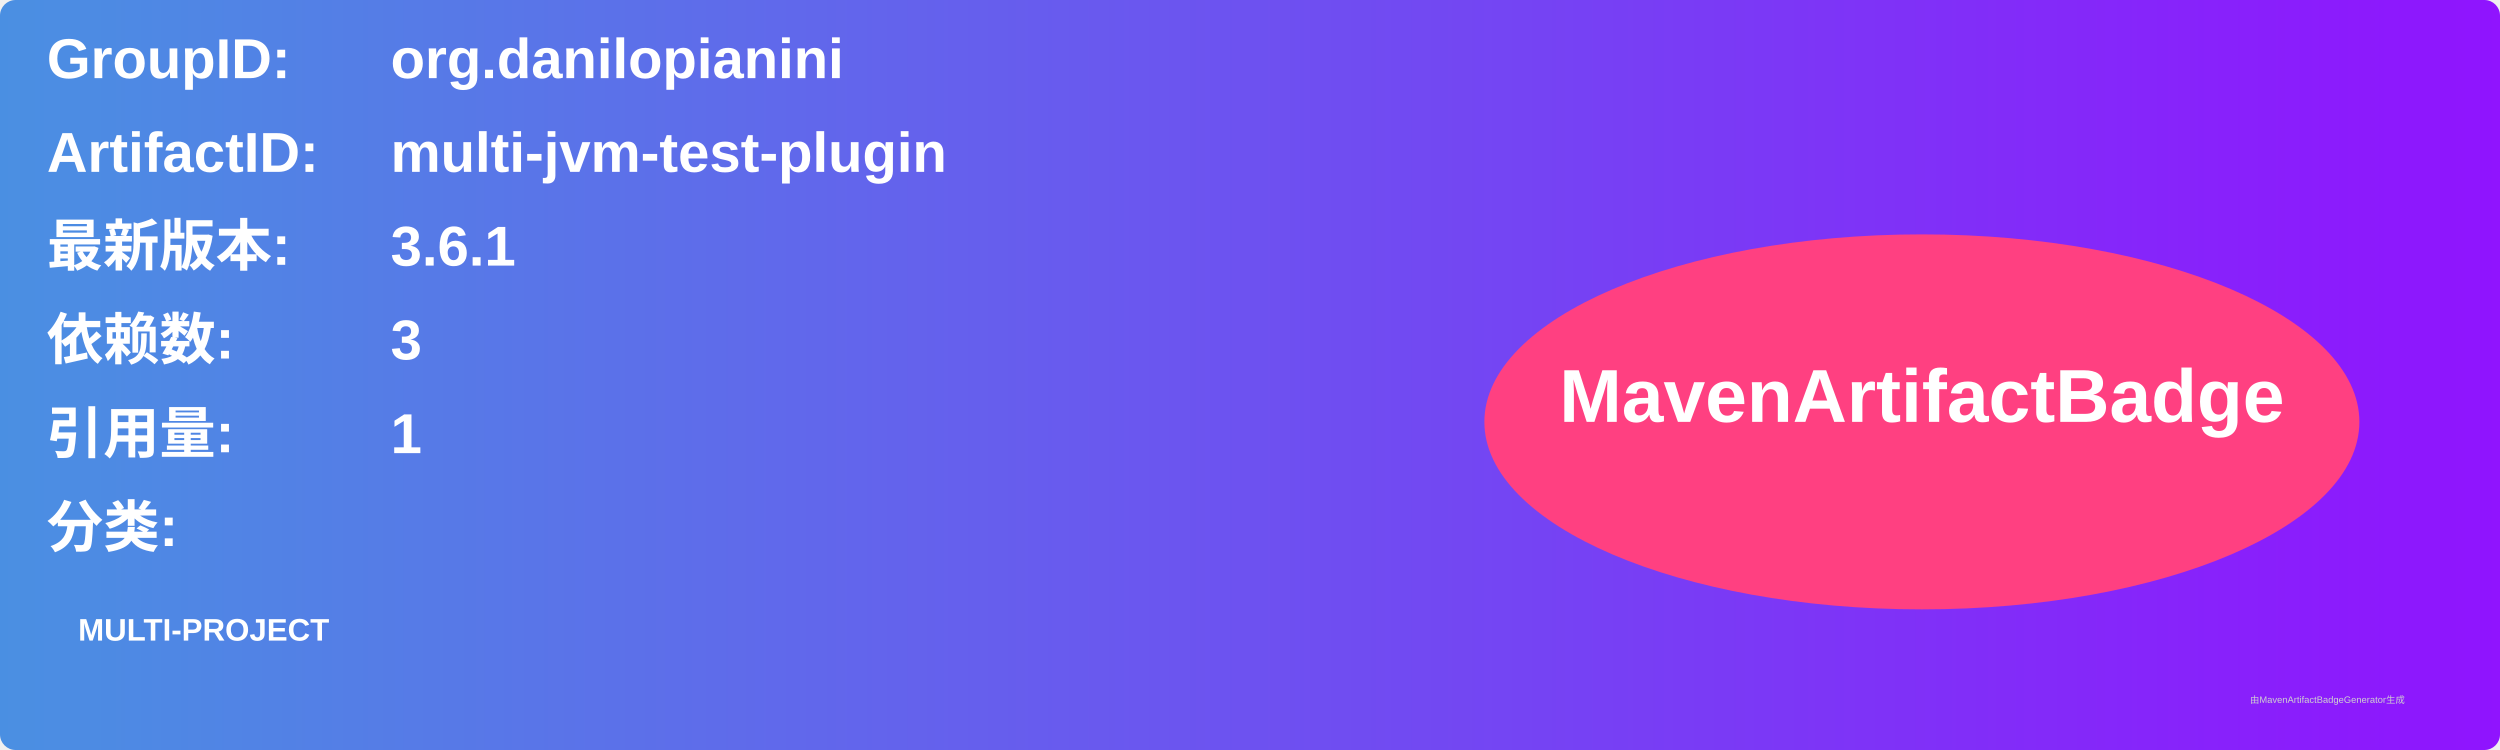
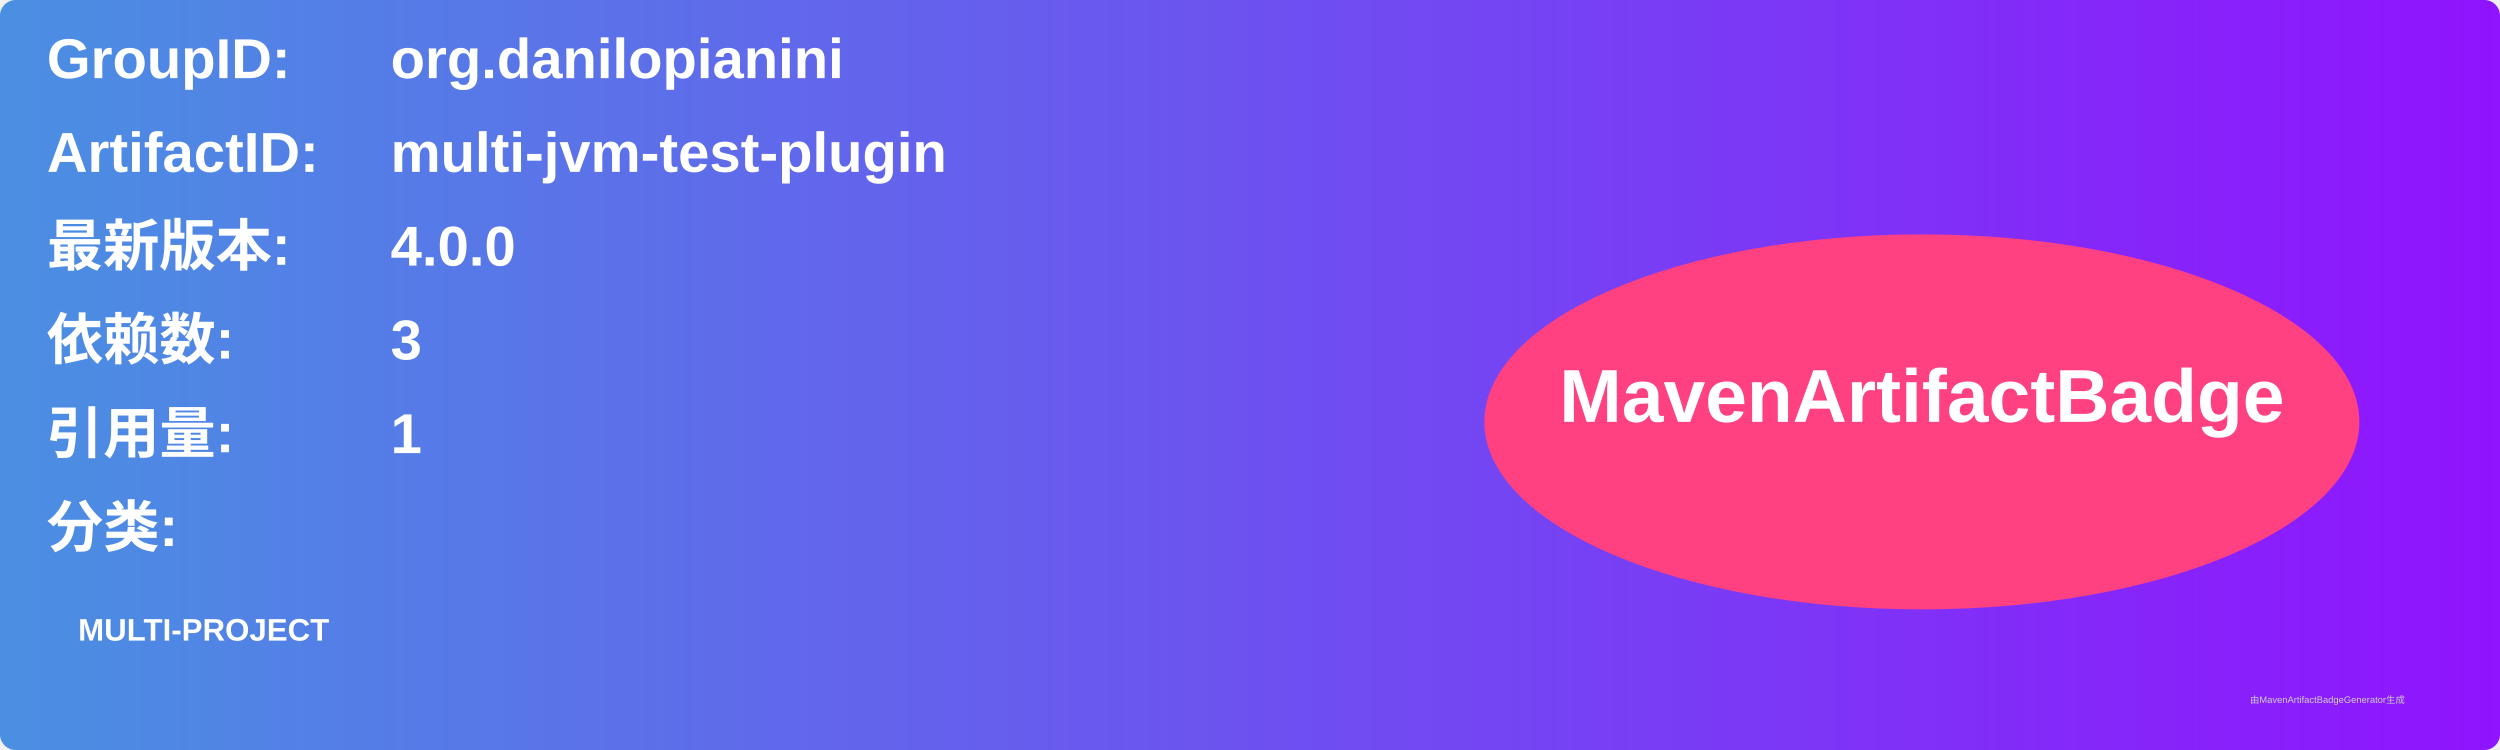
<svg xmlns="http://www.w3.org/2000/svg" width="800" height="240" viewBox="0 0 800 240">
  <linearGradient id="grad" x1="0%" y1="0%" x2="100%" y2="0%">
    <stop offset="0%" stop-color="#4a90e2" />
    <stop offset="100%" stop-color="#9013fe" />
  </linearGradient>
  <rect width="100%" height="100%" rx="5" ry="5" fill="url(#grad)" />
  <g transform="translate(15, 15)">
    <text x="0" y="10" font-family="Arial" font-size="18" fill="white" font-weight="bold" width="260">GroupID:</text>
    <text x="110" y="10" font-family="Arial" font-size="18" fill="white" font-weight="bold" width="460">org.danilopianini</text>
    <text x="0" y="40" font-family="Arial" font-size="18" fill="white" font-weight="bold" width="260">ArtifactID:</text>
    <text x="110" y="40" font-family="Arial" font-size="18" fill="white" font-weight="bold" width="460">multi-jvm-test-plugin</text>
    <text x="0" y="70" font-family="Arial" font-size="18" fill="white" font-weight="bold">最新版本:</text>
    <text x="110" y="70" font-family="Arial" font-size="18" fill="white" font-weight="bold">
-       <tspan font-weight="bold">3.6.1</tspan>
+       <tspan font-weight="bold">4.0.0</tspan>
    </text>
    <text x="0" y="100" font-family="Arial" font-size="18" fill="white" font-weight="bold">依赖数: </text>
    <text x="110" y="100" font-family="Arial" font-size="18" fill="white">
      <tspan font-weight="bold">3</tspan>
    </text>
    <text x="0" y="130" font-family="Arial" font-size="18" fill="white" font-weight="bold">引用量: </text>
    <text x="110" y="130" font-family="Arial" font-size="18" fill="white">
      <tspan font-weight="bold">1</tspan>
    </text>
    <text x="0" y="160" font-family="Arial" font-size="18" fill="white" font-weight="bold">分类:</text>
    <text x="10" y="190" font-family="Arial" font-size="10" fill="white">
      <tspan font-weight="bold">MULTI-PROJECT</tspan>
    </text>
    <ellipse cx="600" cy="120" rx="140" ry="60" fill="#ff4081" />
    <text x="600" y="120" text-anchor="middle" font-family="Arial" font-size="24" fill="white" font-weight="bold">MavenArtifactBadge</text>
  </g>
  <text x="720" y="225" font-family="Arial" font-size="3" fill="#d0d0d0">由MavenArtifactBadgeGenerator生成</text>
</svg>
